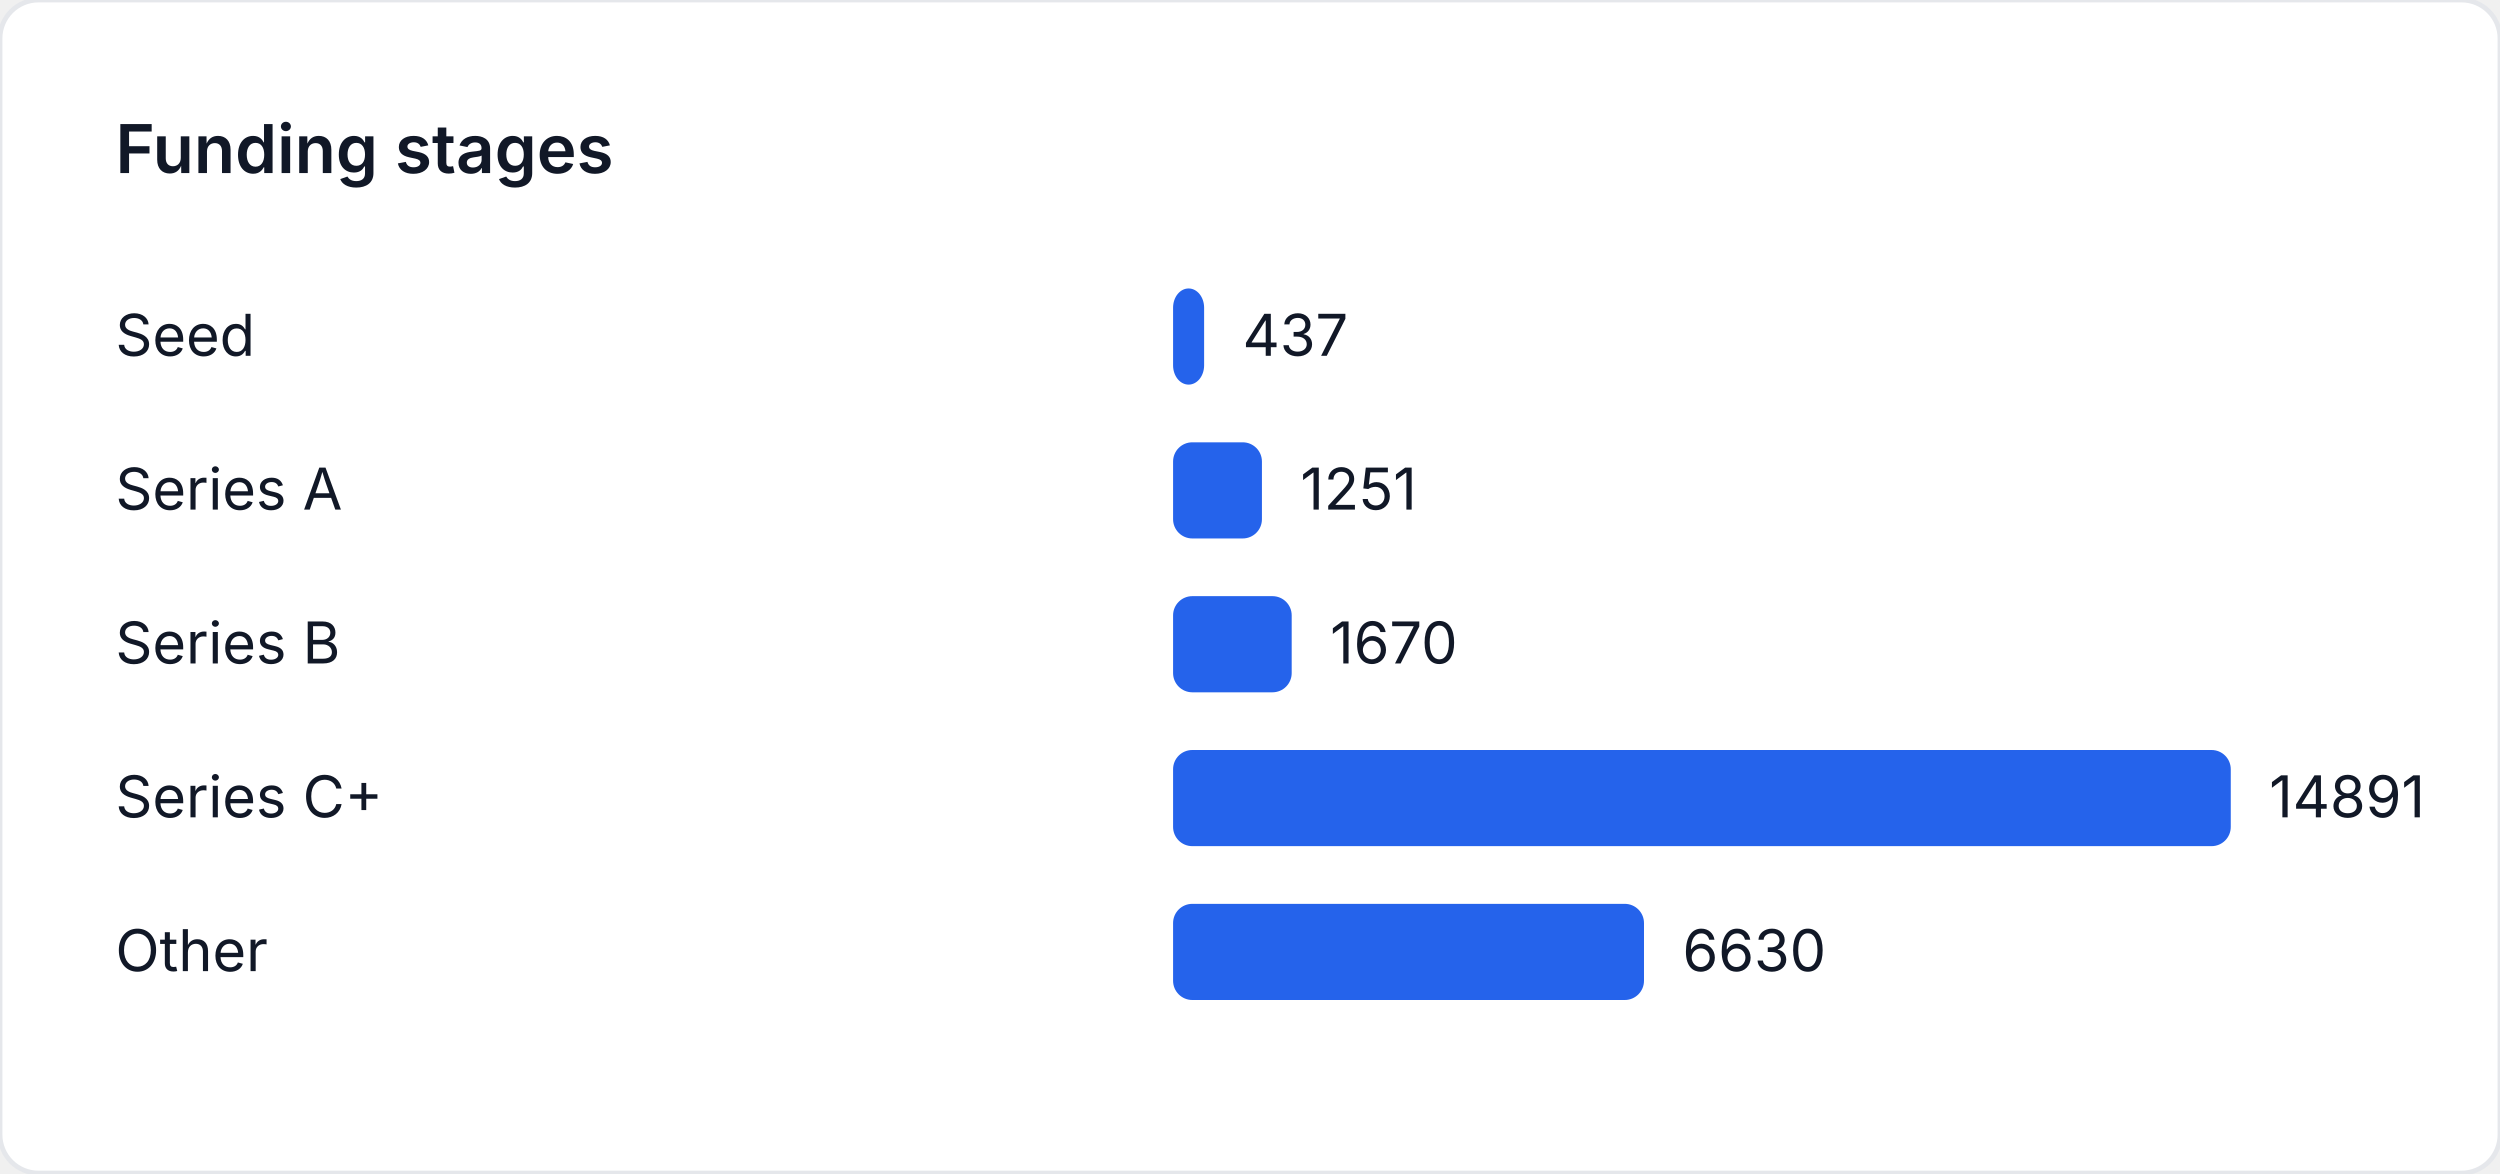
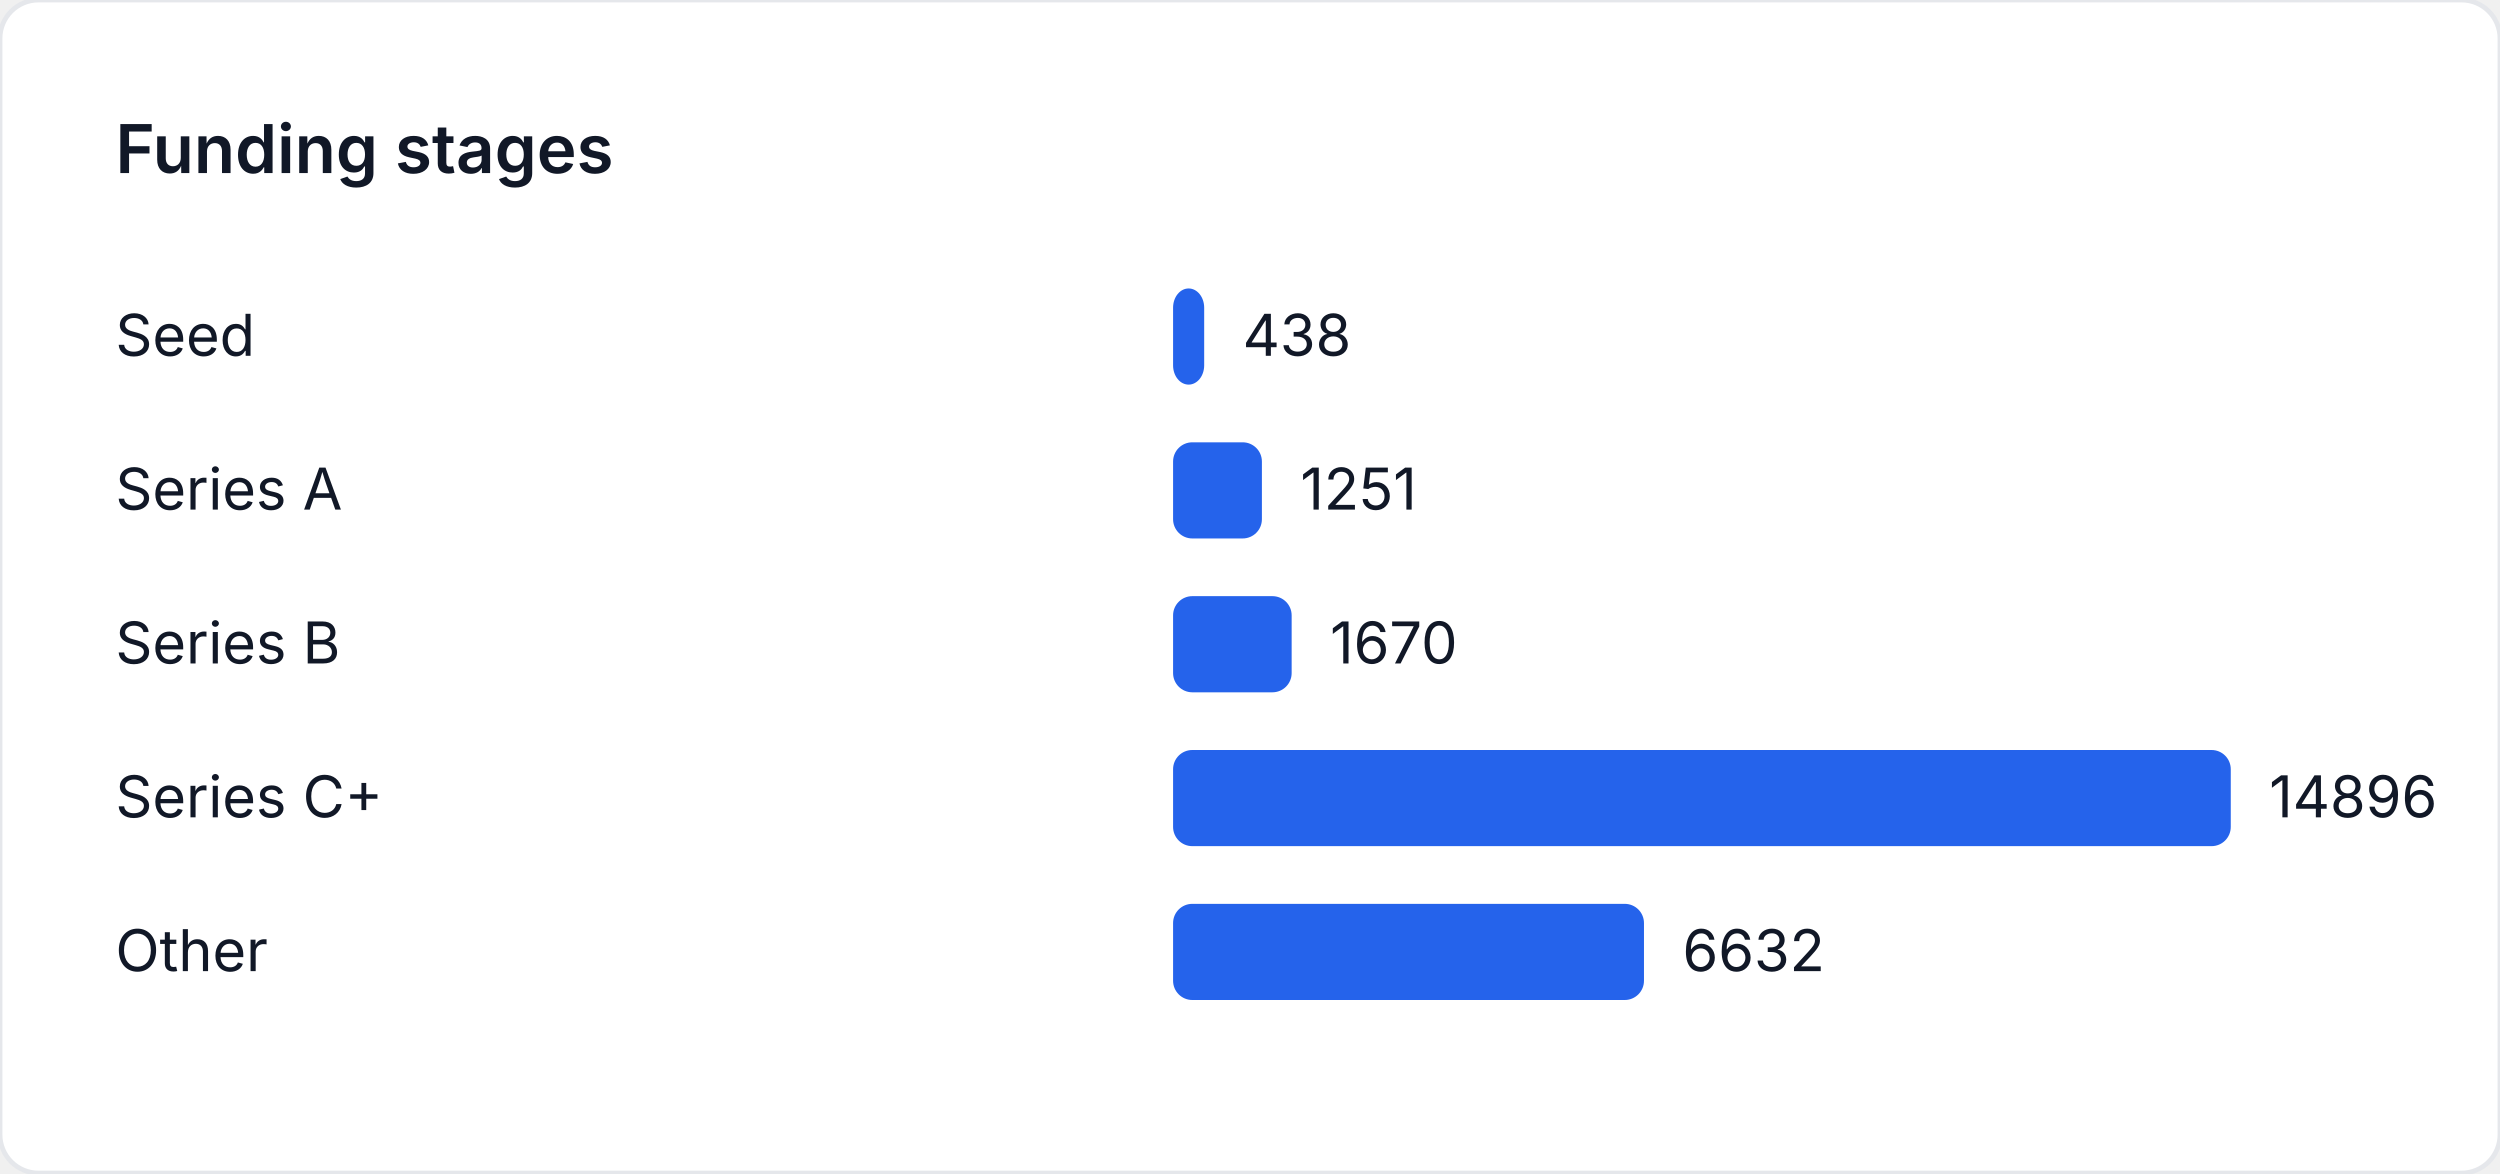
<svg xmlns="http://www.w3.org/2000/svg" width="520" height="244" viewBox="0 0 520 244" role="img" aria-label="Funding stages">
  <style>
    text { font-family: "Inter", "Segoe UI", sans-serif; font-size: 12px; fill: #111827; }
    .title { font-size: 14px; font-weight: 600; }
  </style>
  <rect width="520" height="244" fill="#ffffff" rx="8" ry="8" stroke="#e5e7eb" />
  <text class="title" x="24" y="36">Funding stages</text>
  <text x="24" y="74">Seed</text>
-   <rect x="244" y="60" width="6.456" height="20" fill="#2563eb" rx="4" />
-   <text x="258.456" y="74">437</text>
+   <rect x="244" y="60" width="6.469" height="20" fill="#2563eb" rx="4" />
+   <text x="258.469" y="74">438</text>
  <text x="24" y="106">Series A</text>
-   <rect x="244" y="92" width="18.482" height="20" fill="#2563eb" rx="4" />
-   <text x="270.482" y="106">1251</text>
+   <rect x="244" y="92" width="18.476" height="20" fill="#2563eb" rx="4" />
+   <text x="270.476" y="106">1251</text>
  <text x="24" y="138">Series B</text>
-   <rect x="244" y="124" width="24.673" height="20" fill="#2563eb" rx="4" />
-   <text x="276.673" y="138">1670</text>
+   <rect x="244" y="124" width="24.664" height="20" fill="#2563eb" rx="4" />
+   <text x="276.664" y="138">1670</text>
  <text x="24" y="170">Series C+</text>
  <rect x="244" y="156" width="220" height="20" fill="#2563eb" rx="4" />
-   <text x="472" y="170">14891</text>
+   <text x="472" y="170">14896</text>
  <text x="24" y="202">Other</text>
-   <rect x="244" y="188" width="97.952" height="20" fill="#2563eb" rx="4" />
-   <text x="349.952" y="202">6630</text>
+   <rect x="244" y="188" width="97.948" height="20" fill="#2563eb" rx="4" />
+   <text x="349.948" y="202">6632</text>
</svg>
